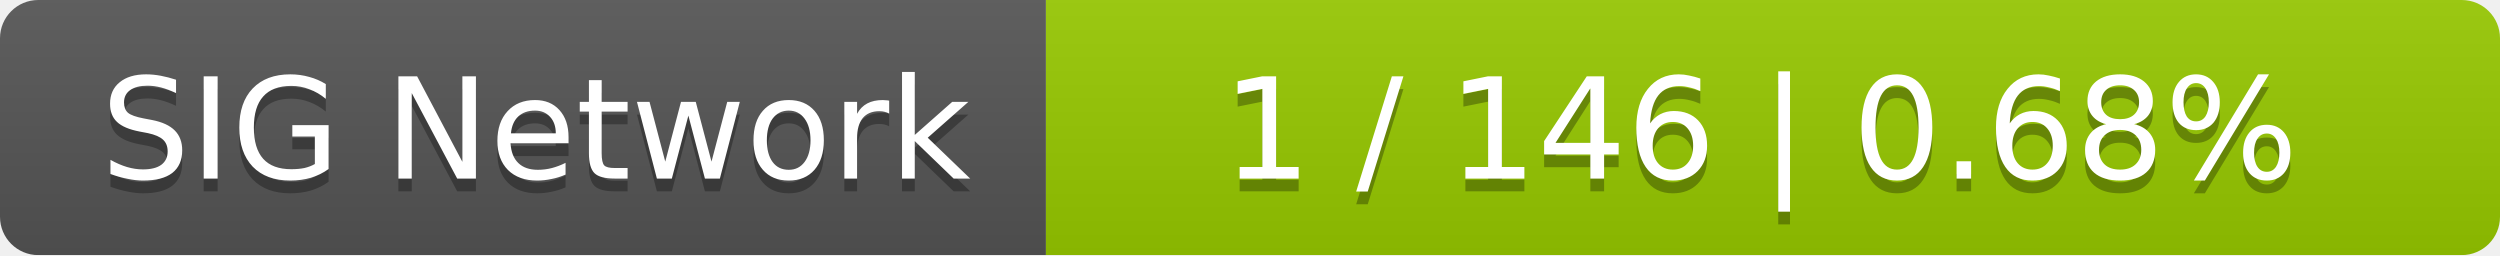
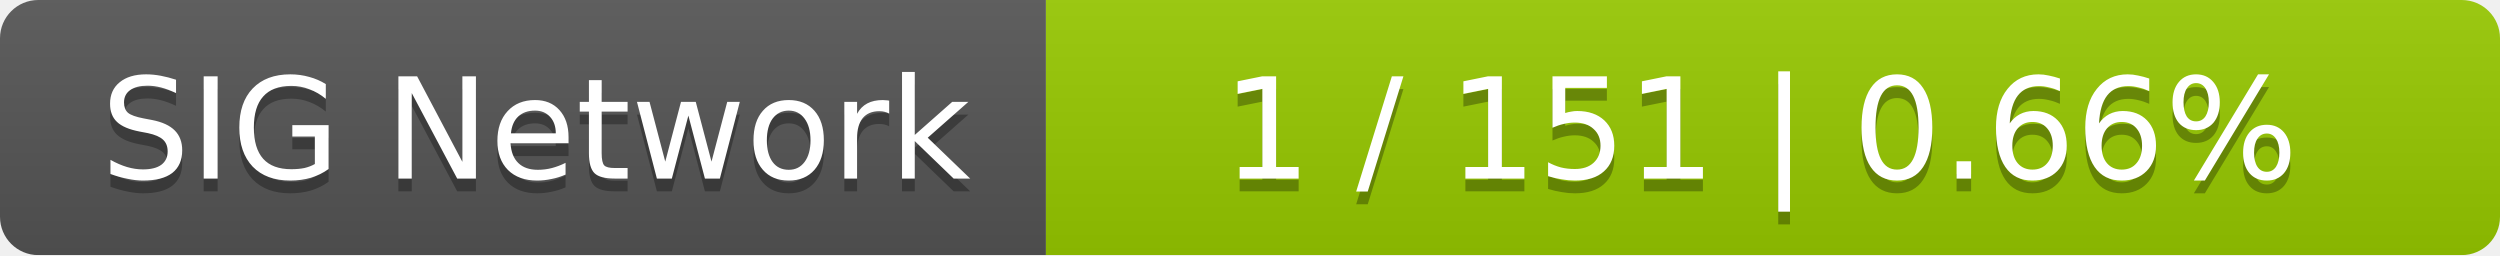
<svg xmlns="http://www.w3.org/2000/svg" width="196" height="20">
  <linearGradient id="smooth" x2="0" y2="100%">
    <stop offset="0" stop-color="#bbb" stop-opacity=".1" />
    <stop offset="1" stop-opacity=".1" />
  </linearGradient>
  <mask id="round">
    <rect width="196" height="20" rx="3" fill="#fff" />
  </mask>
  <g mask="url(#round)">
    <rect width="82" height="20" fill="#555" />
    <rect x="82" width="114" height="20" fill="#97ca00" />
    <rect width="196" height="20" fill="url(#smooth)" />
  </g>
  <g fill="#fff" text-anchor="middle" font-family="DejaVu Sans,Verdana,Geneva,sans-serif" font-size="11">
    <text x="42" y="15" fill="#010101" fill-opacity=".3">SIG Network</text>
    <text x="42" y="14">SIG Network</text>
-     <text x="138" y="15" fill="#010101" fill-opacity=".3">1 / 146    |    0.68%</text>
-     <text x="138" y="14">1 / 146    |    0.68%</text>
+     <text x="138" y="15" fill="#010101" fill-opacity=".3">1 / 151    |    0.66%</text>
+     <text x="138" y="14">1 / 151    |    0.66%</text>
  </g>
</svg>
